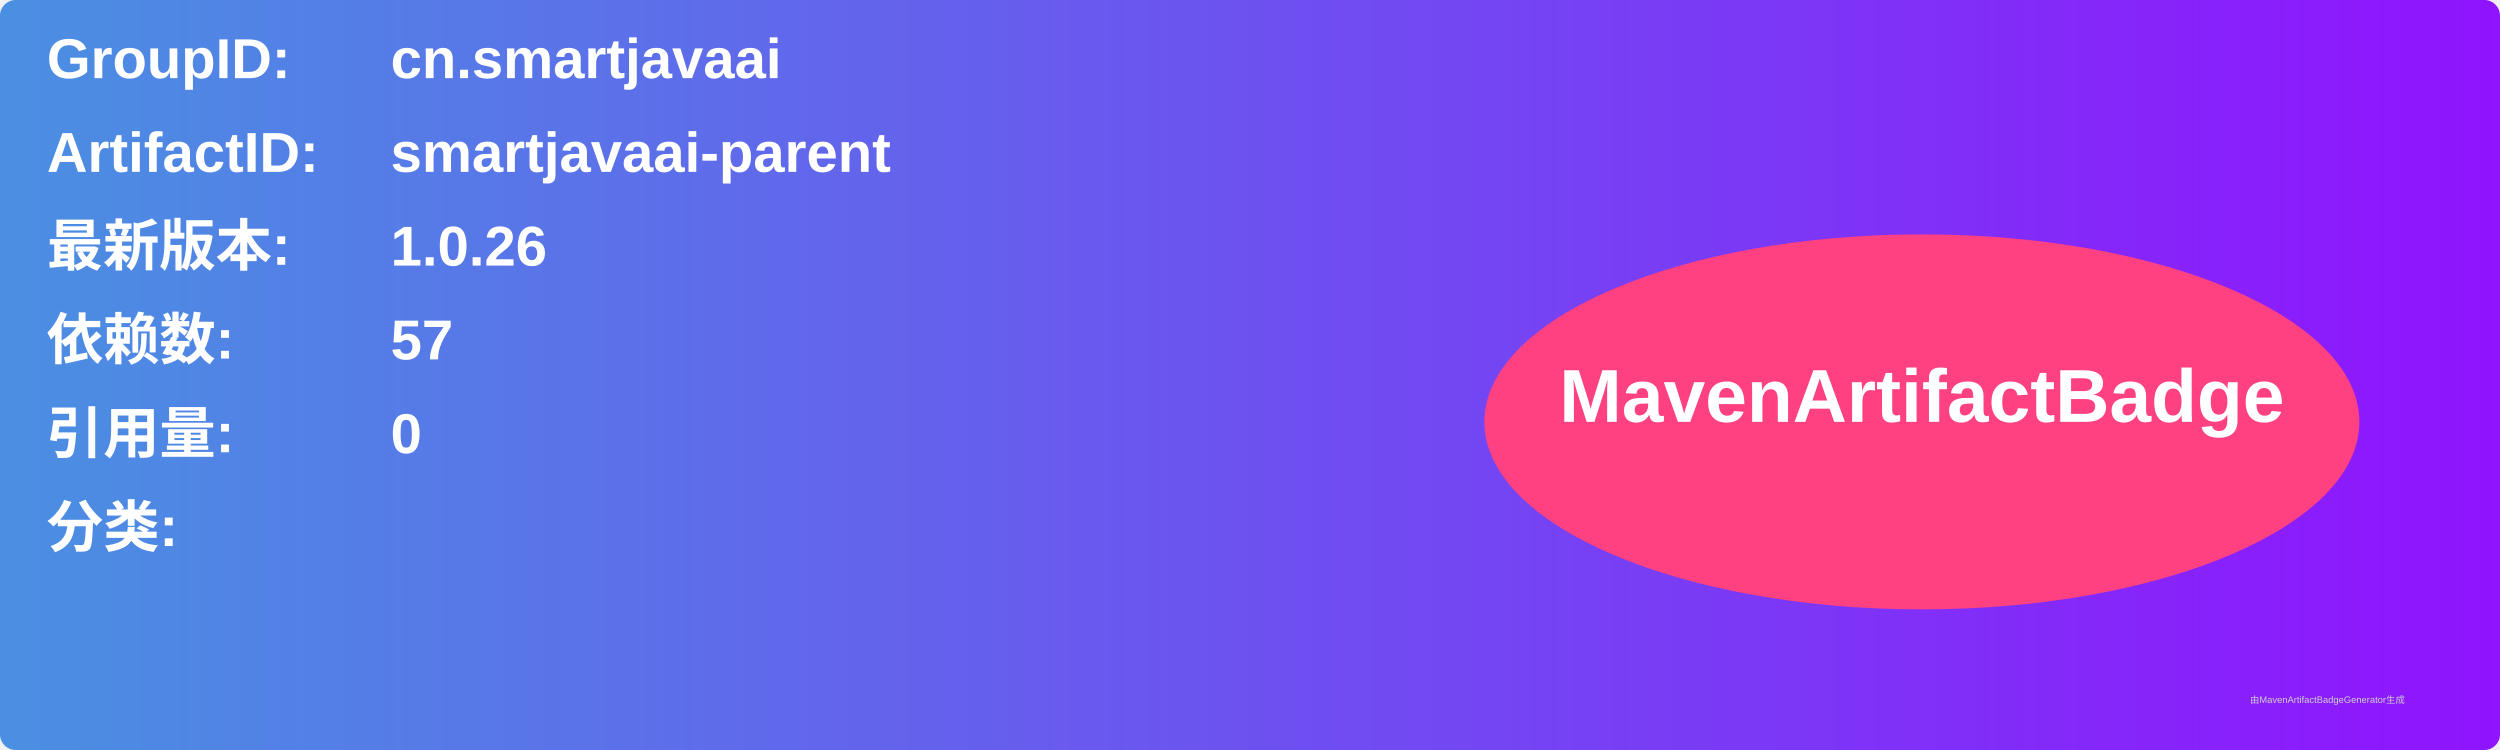
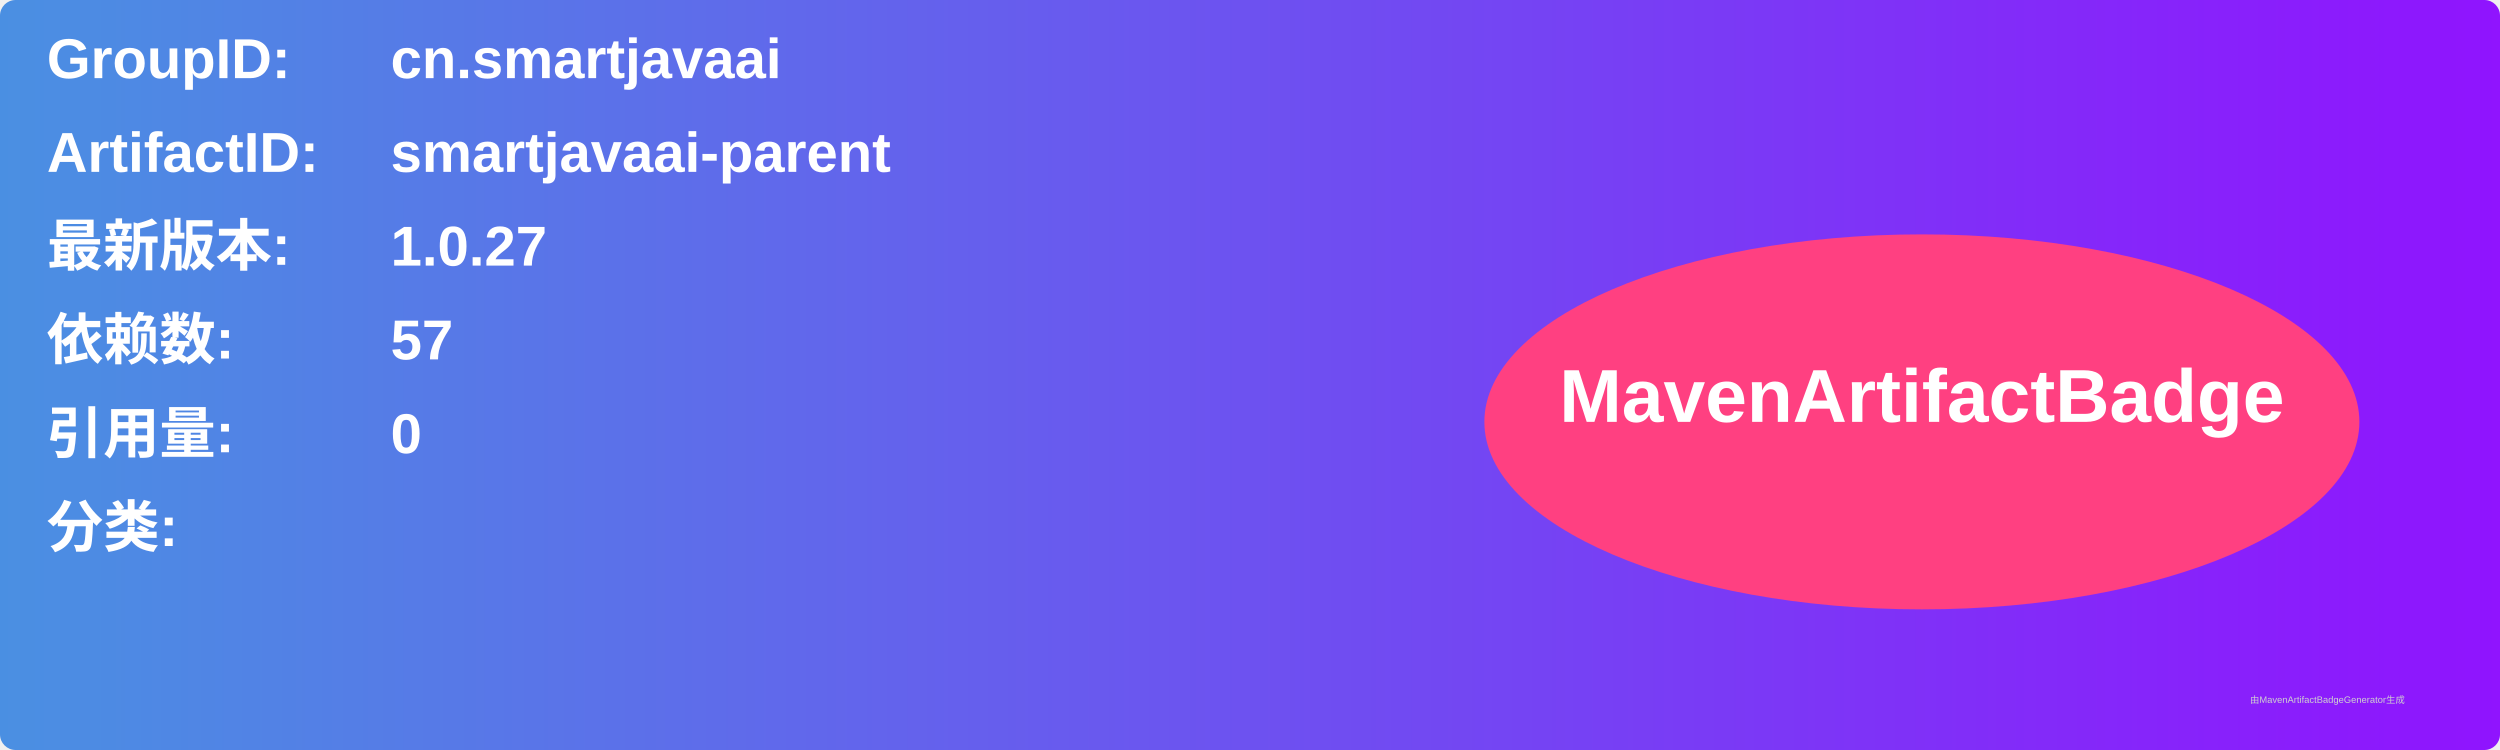
<svg xmlns="http://www.w3.org/2000/svg" width="800" height="240" viewBox="0 0 800 240">
  <linearGradient id="grad" x1="0%" y1="0%" x2="100%" y2="0%">
    <stop offset="0%" stop-color="#4a90e2" />
    <stop offset="100%" stop-color="#9013fe" />
  </linearGradient>
  <rect width="100%" height="100%" rx="5" ry="5" fill="url(#grad)" />
  <g transform="translate(15, 15)">
    <text x="0" y="10" font-family="Arial" font-size="18" fill="white" font-weight="bold" width="260">GroupID:</text>
    <text x="110" y="10" font-family="Arial" font-size="18" fill="white" font-weight="bold" width="460">cn.smartjavaai</text>
    <text x="0" y="40" font-family="Arial" font-size="18" fill="white" font-weight="bold" width="260">ArtifactID:</text>
    <text x="110" y="40" font-family="Arial" font-size="18" fill="white" font-weight="bold" width="460">smartjavaai-parent</text>
    <text x="0" y="70" font-family="Arial" font-size="18" fill="white" font-weight="bold">最新版本:</text>
    <text x="110" y="70" font-family="Arial" font-size="18" fill="white" font-weight="bold">
-       <tspan font-weight="bold">1.0.26</tspan>
+       <tspan font-weight="bold">1.0.27</tspan>
    </text>
    <text x="0" y="100" font-family="Arial" font-size="18" fill="white" font-weight="bold">依赖数: </text>
    <text x="110" y="100" font-family="Arial" font-size="18" fill="white">
      <tspan font-weight="bold">57</tspan>
    </text>
    <text x="0" y="130" font-family="Arial" font-size="18" fill="white" font-weight="bold">引用量: </text>
    <text x="110" y="130" font-family="Arial" font-size="18" fill="white">
      <tspan font-weight="bold">0</tspan>
    </text>
    <text x="0" y="160" font-family="Arial" font-size="18" fill="white" font-weight="bold">分类:</text>
    <text x="10" y="190" font-family="Arial" font-size="10" fill="white">
      <tspan font-weight="bold" />
    </text>
    <ellipse cx="600" cy="120" rx="140" ry="60" fill="#ff4081" />
    <text x="600" y="120" text-anchor="middle" font-family="Arial" font-size="24" fill="white" font-weight="bold">MavenArtifactBadge</text>
  </g>
  <text x="720" y="225" font-family="Arial" font-size="3" fill="#d0d0d0">由MavenArtifactBadgeGenerator生成</text>
</svg>
